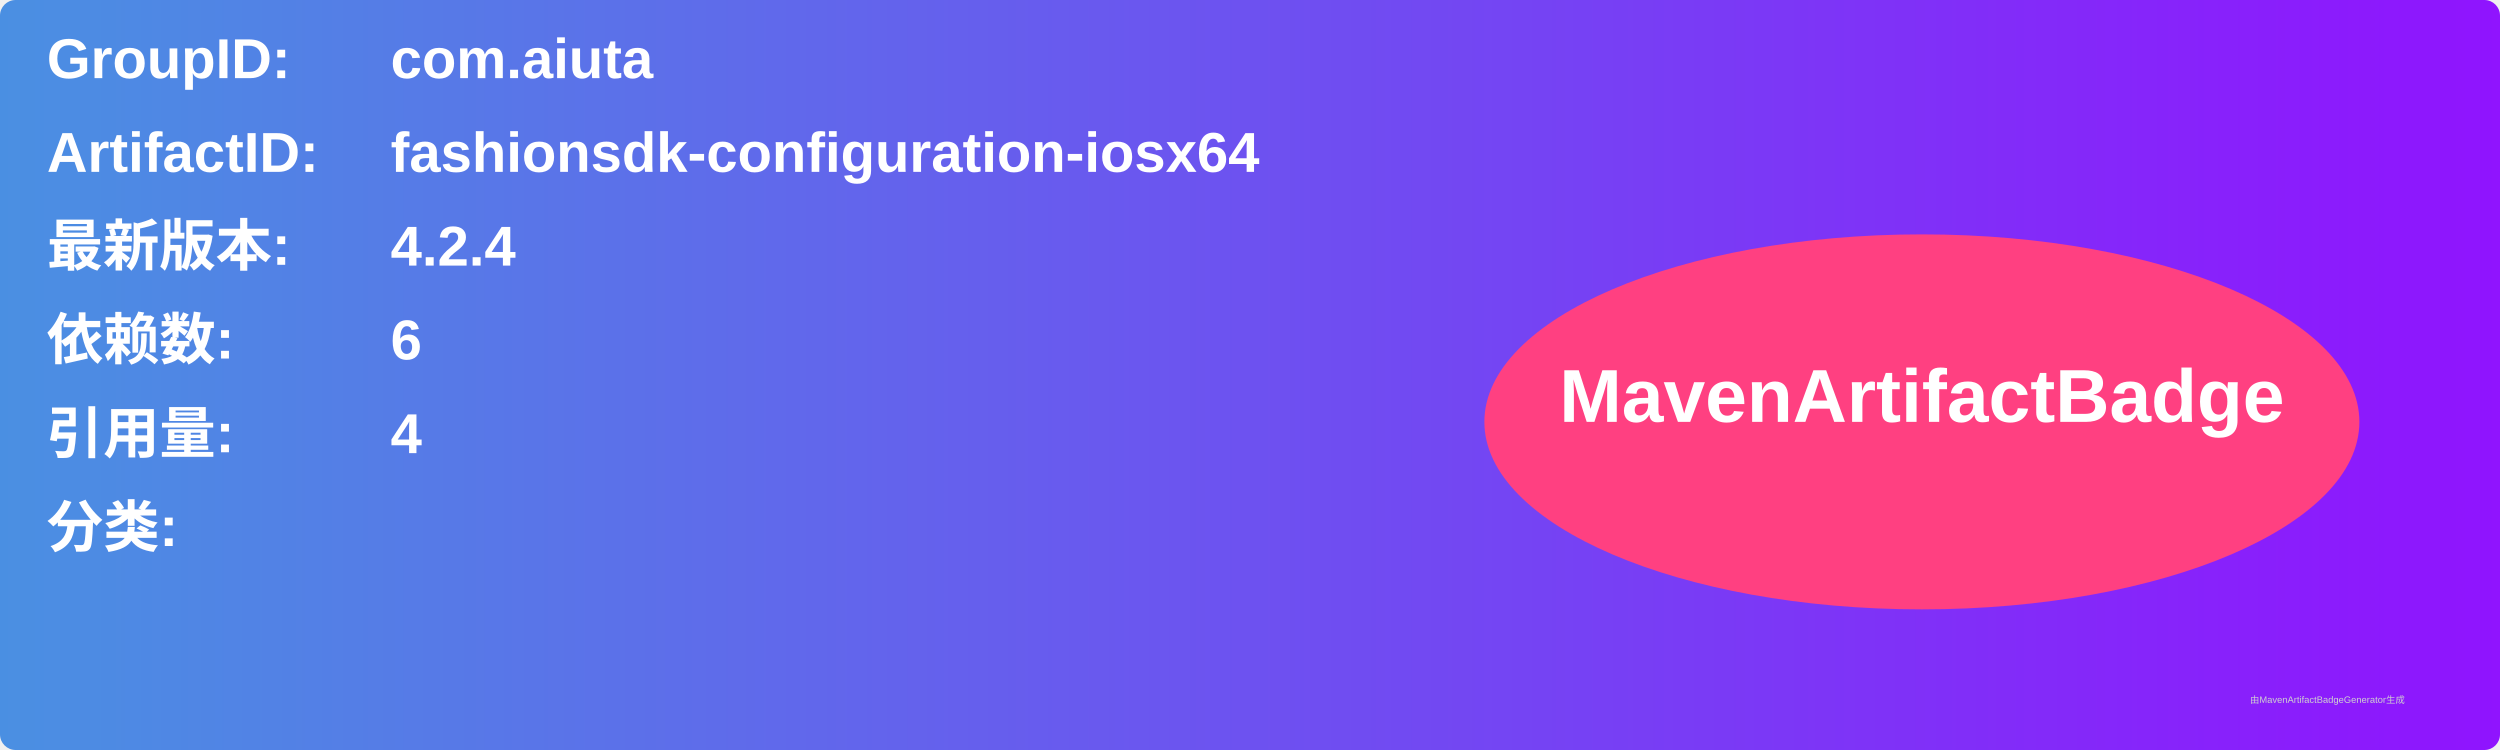
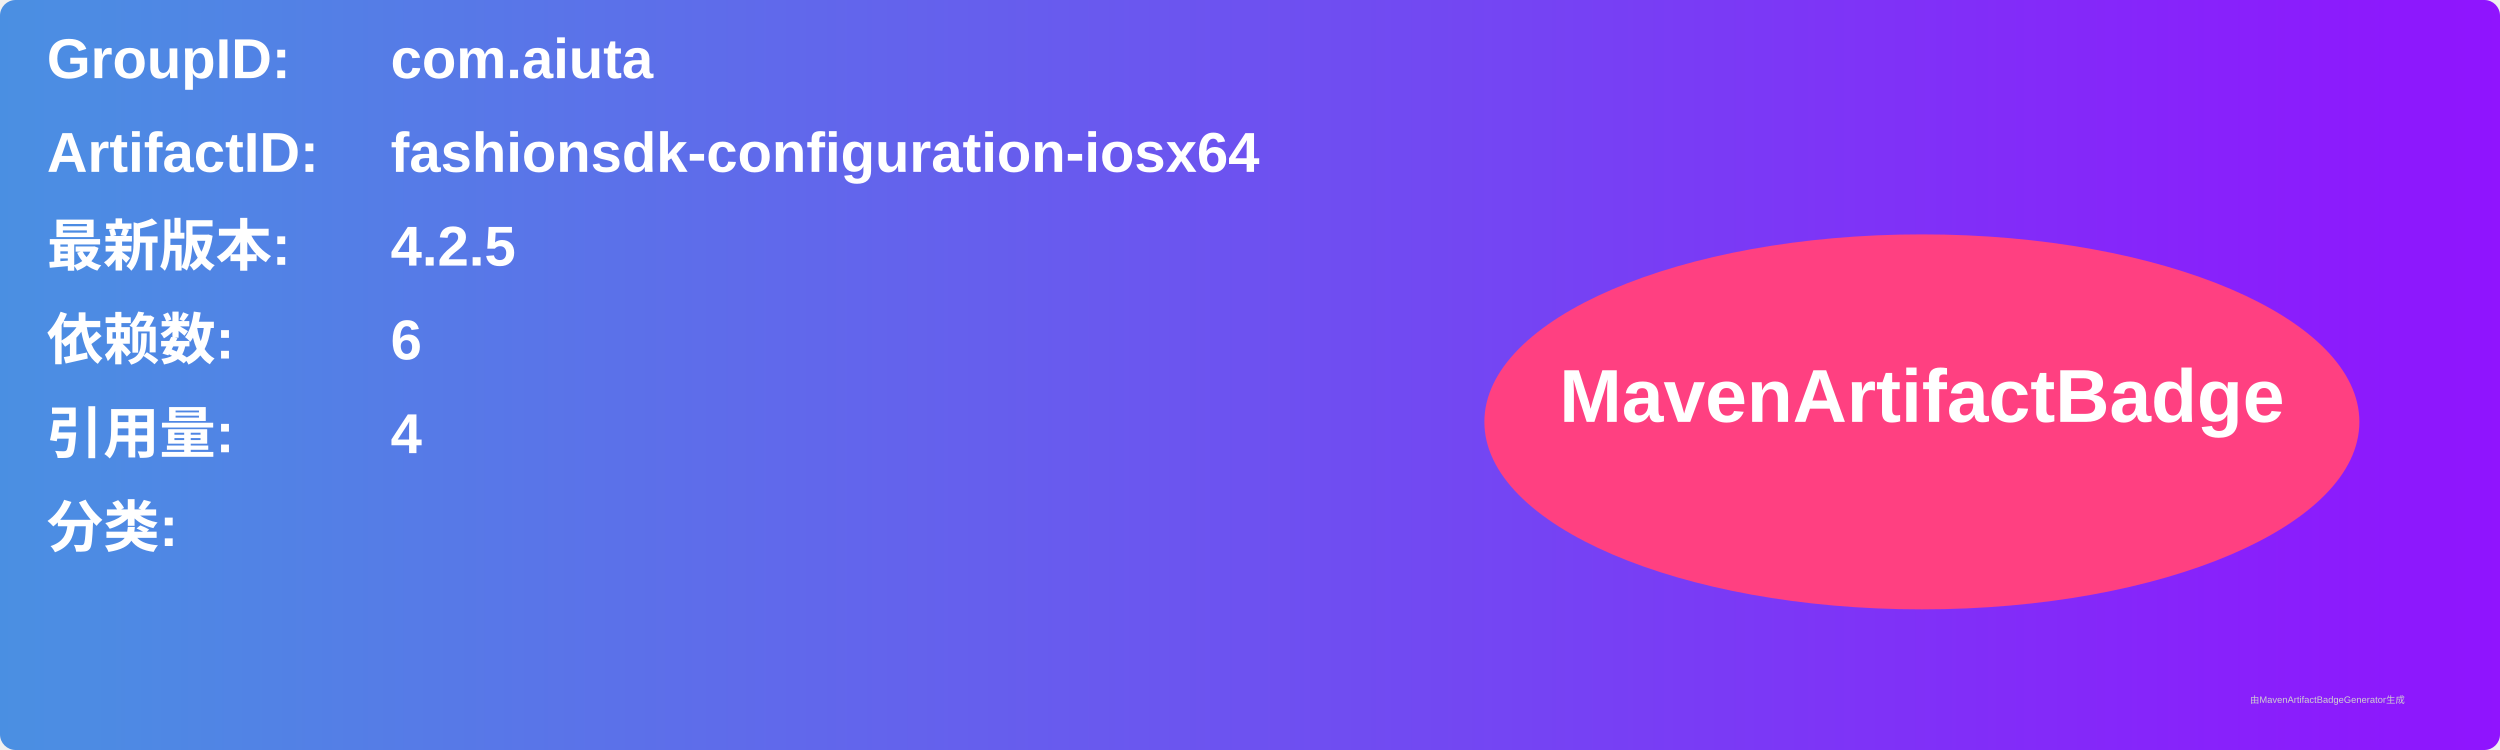
<svg xmlns="http://www.w3.org/2000/svg" width="800" height="240" viewBox="0 0 800 240">
  <linearGradient id="grad" x1="0%" y1="0%" x2="100%" y2="0%">
    <stop offset="0%" stop-color="#4a90e2" />
    <stop offset="100%" stop-color="#9013fe" />
  </linearGradient>
  <rect width="100%" height="100%" rx="5" ry="5" fill="url(#grad)" />
  <g transform="translate(15, 15)">
    <text x="0" y="10" font-family="Arial" font-size="18" fill="white" font-weight="bold" width="260">GroupID:</text>
    <text x="110" y="10" font-family="Arial" font-size="18" fill="white" font-weight="bold" width="460">com.aiuta</text>
    <text x="0" y="40" font-family="Arial" font-size="18" fill="white" font-weight="bold" width="260">ArtifactID:</text>
    <text x="110" y="40" font-family="Arial" font-size="18" fill="white" font-weight="bold" width="460">fashionsdk-configuration-iosx64</text>
    <text x="0" y="70" font-family="Arial" font-size="18" fill="white" font-weight="bold">最新版本:</text>
    <text x="110" y="70" font-family="Arial" font-size="18" fill="white" font-weight="bold">
-       <tspan font-weight="bold">4.2.4</tspan>
+       <tspan font-weight="bold">4.2.5</tspan>
    </text>
    <text x="0" y="100" font-family="Arial" font-size="18" fill="white" font-weight="bold">依赖数: </text>
    <text x="110" y="100" font-family="Arial" font-size="18" fill="white">
      <tspan font-weight="bold">6</tspan>
    </text>
    <text x="0" y="130" font-family="Arial" font-size="18" fill="white" font-weight="bold">引用量: </text>
    <text x="110" y="130" font-family="Arial" font-size="18" fill="white">
      <tspan font-weight="bold">4</tspan>
    </text>
    <text x="0" y="160" font-family="Arial" font-size="18" fill="white" font-weight="bold">分类:</text>
    <text x="10" y="190" font-family="Arial" font-size="10" fill="white">
      <tspan font-weight="bold" />
    </text>
    <ellipse cx="600" cy="120" rx="140" ry="60" fill="#ff4081" />
    <text x="600" y="120" text-anchor="middle" font-family="Arial" font-size="24" fill="white" font-weight="bold">MavenArtifactBadge</text>
  </g>
  <text x="720" y="225" font-family="Arial" font-size="3" fill="#d0d0d0">由MavenArtifactBadgeGenerator生成</text>
</svg>
